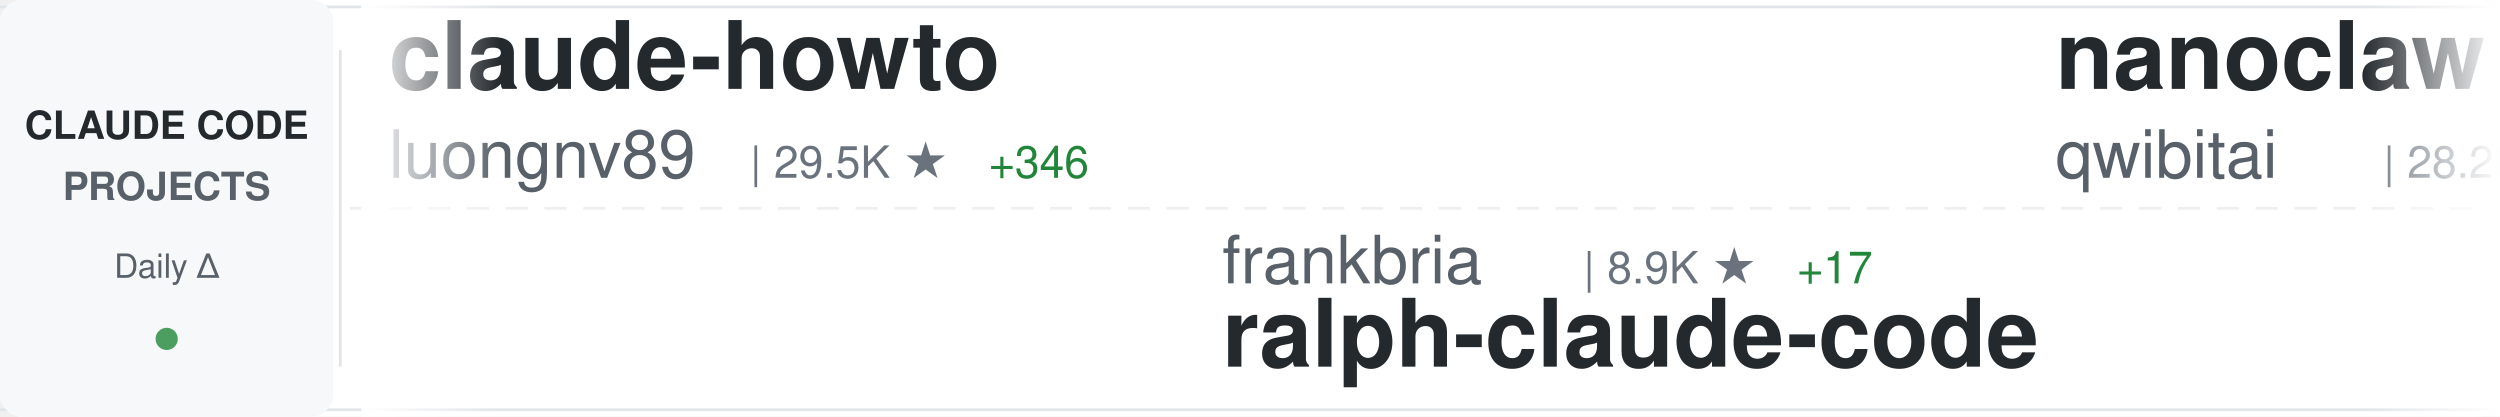
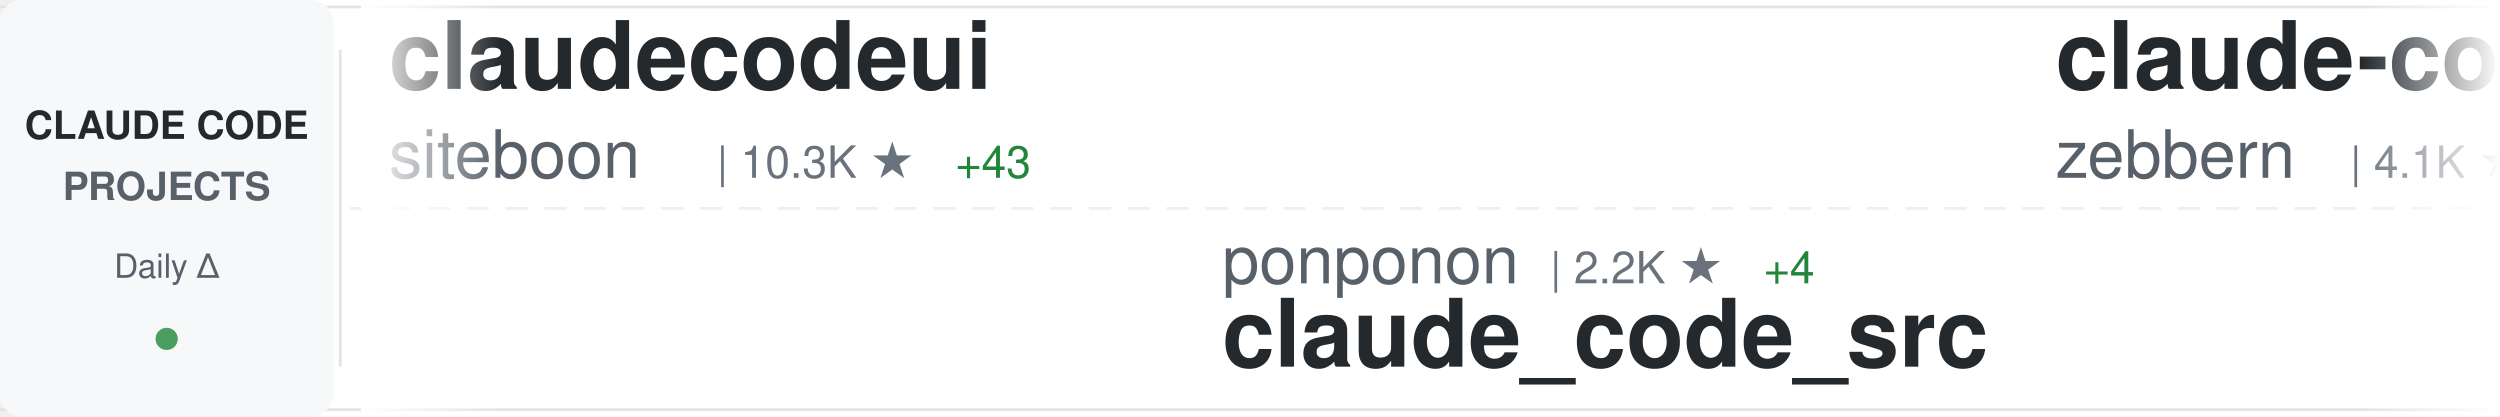
<svg xmlns="http://www.w3.org/2000/svg" width="900" height="150">
  <defs>
    <linearGradient id="awesomeLeftFade" x1="0%" y1="0%" x2="100%" y2="0%">
      <stop offset="0%" style="stop-color:#ffffff;stop-opacity:1" />
      <stop offset="100%" style="stop-color:#ffffff;stop-opacity:0" />
    </linearGradient>
    <linearGradient id="awesomeRightFade" x1="0%" y1="0%" x2="100%" y2="0%">
      <stop offset="0%" style="stop-color:#ffffff;stop-opacity:0" />
      <stop offset="100%" style="stop-color:#ffffff;stop-opacity:1" />
    </linearGradient>
  </defs>
  <rect width="900" height="150" fill="#ffffff" rx="8" />
  <rect x="0" y="2" width="900" height="1" fill="#e1e4e8" />
  <rect x="0" y="147" width="900" height="1" fill="#e1e4e8" />
  <line x1="0" y1="75" x2="900" y2="75" stroke="#e1e4e8" stroke-width="1" stroke-dasharray="8 6" opacity="0.6" />
  <rect x="0" y="0" width="120" height="150" fill="#f6f8fa" rx="8" />
  <text x="60" y="50" font-family="-apple-system, BlinkMacSystemFont, 'Segoe UI', Helvetica, Arial, sans-serif" font-size="14" font-weight="600" fill="#24292e" text-anchor="middle">CLAUDE CODE</text>
  <text x="60" y="72" font-family="-apple-system, BlinkMacSystemFont, 'Segoe UI', Helvetica, Arial, sans-serif" font-size="14" font-weight="600" fill="#586069" text-anchor="middle">PROJECTS</text>
  <text x="60" y="100" font-family="-apple-system, BlinkMacSystemFont, 'Segoe UI', Helvetica, Arial, sans-serif" font-size="12" font-weight="500" fill="#586069" text-anchor="middle">Daily Δ</text>
  <circle cx="60" cy="122" r="4" fill="#22863a" opacity="0.8" />
  <rect x="122" y="18" width="1" height="114" fill="#e1e4e8" />
  <clipPath id="awesomeTickerClip">
    <rect x="130" y="0" width="770" height="150" />
  </clipPath>
  <g clip-path="url(#awesomeTickerClip)">
    <g id="awesomeTickerItems">
      <animateTransform attributeName="transform" attributeType="XML" type="translate" from="0 0" to="-3000 0" dur="54s" repeatCount="indefinite" />
      <g transform="translate(0, 0)">
-         <text x="140" y="32" font-family="-apple-system, BlinkMacSystemFont, 'Segoe UI', Helvetica, Arial, sans-serif" font-size="34" font-weight="600" fill="#24292e">claude-howto</text>
-         <text x="140" y="64" font-family="-apple-system, BlinkMacSystemFont, 'Segoe UI', Helvetica, Arial, sans-serif" font-size="24" font-weight="400" fill="#586069">luongnv89</text>
-         <text x="270" y="64" font-family="-apple-system, BlinkMacSystemFont, 'Segoe UI', Helvetica, Arial, sans-serif" font-size="16" font-weight="500" fill="#6a737d">| 29.5K ★</text>
-         <text x="356" y="64" font-family="-apple-system, BlinkMacSystemFont, 'Segoe UI', Helvetica, Arial, sans-serif" font-size="16" font-weight="500" fill="#22863a"> +346</text>
+         <text x="140" y="32" font-family="-apple-system, BlinkMacSystemFont, 'Segoe UI', Helvetica, Arial, sans-serif" font-size="34" font-weight="600" fill="#24292e">claudecodeui</text>
+         <text x="140" y="64" font-family="-apple-system, BlinkMacSystemFont, 'Segoe UI', Helvetica, Arial, sans-serif" font-size="24" font-weight="400" fill="#586069">siteboon</text>
+         <text x="258" y="64" font-family="-apple-system, BlinkMacSystemFont, 'Segoe UI', Helvetica, Arial, sans-serif" font-size="16" font-weight="500" fill="#6a737d">| 10.3K ★</text>
+         <text x="344" y="64" font-family="-apple-system, BlinkMacSystemFont, 'Segoe UI', Helvetica, Arial, sans-serif" font-size="16" font-weight="500" fill="#22863a"> +43</text>
      </g>
      <g transform="translate(300, 0)">
-         <text x="140" y="102" font-family="-apple-system, BlinkMacSystemFont, 'Segoe UI', Helvetica, Arial, sans-serif" font-size="24" font-weight="400" fill="#586069">frankbria</text>
-         <text x="270" y="102" font-family="-apple-system, BlinkMacSystemFont, 'Segoe UI', Helvetica, Arial, sans-serif" font-size="16" font-weight="500" fill="#6a737d">| 8.9K ★</text>
-         <text x="347" y="102" font-family="-apple-system, BlinkMacSystemFont, 'Segoe UI', Helvetica, Arial, sans-serif" font-size="16" font-weight="500" fill="#22863a"> +17</text>
-         <text x="140" y="132" font-family="-apple-system, BlinkMacSystemFont, 'Segoe UI', Helvetica, Arial, sans-serif" font-size="34" font-weight="600" fill="#24292e">ralph-claude-code</text>
+         <text x="140" y="102" font-family="-apple-system, BlinkMacSystemFont, 'Segoe UI', Helvetica, Arial, sans-serif" font-size="24" font-weight="400" fill="#586069">ponponon</text>
+         <text x="258" y="102" font-family="-apple-system, BlinkMacSystemFont, 'Segoe UI', Helvetica, Arial, sans-serif" font-size="16" font-weight="500" fill="#6a737d">| 2.2K ★</text>
+         <text x="335" y="102" font-family="-apple-system, BlinkMacSystemFont, 'Segoe UI', Helvetica, Arial, sans-serif" font-size="16" font-weight="500" fill="#22863a"> +4</text>
+         <text x="140" y="132" font-family="-apple-system, BlinkMacSystemFont, 'Segoe UI', Helvetica, Arial, sans-serif" font-size="34" font-weight="600" fill="#24292e">claude_code_src</text>
      </g>
      <g transform="translate(600, 0)">
-         <text x="140" y="32" font-family="-apple-system, BlinkMacSystemFont, 'Segoe UI', Helvetica, Arial, sans-serif" font-size="34" font-weight="600" fill="#24292e">nanoclaw</text>
-         <text x="140" y="64" font-family="-apple-system, BlinkMacSystemFont, 'Segoe UI', Helvetica, Arial, sans-serif" font-size="24" font-weight="400" fill="#586069">qwibitai</text>
-         <text x="258" y="64" font-family="-apple-system, BlinkMacSystemFont, 'Segoe UI', Helvetica, Arial, sans-serif" font-size="16" font-weight="500" fill="#6a737d">| 28.2K ★</text>
-         <text x="344" y="64" font-family="-apple-system, BlinkMacSystemFont, 'Segoe UI', Helvetica, Arial, sans-serif" font-size="16" font-weight="500" fill="#22863a"> +126</text>
+         <text x="140" y="32" font-family="-apple-system, BlinkMacSystemFont, 'Segoe UI', Helvetica, Arial, sans-serif" font-size="34" font-weight="600" fill="#24292e">claude-code-guide</text>
+         <text x="140" y="64" font-family="-apple-system, BlinkMacSystemFont, 'Segoe UI', Helvetica, Arial, sans-serif" font-size="24" font-weight="400" fill="#586069">zebbern</text>
+         <text x="246" y="64" font-family="-apple-system, BlinkMacSystemFont, 'Segoe UI', Helvetica, Arial, sans-serif" font-size="16" font-weight="500" fill="#6a737d">| 4.1K ★</text>
+         <text x="323" y="64" font-family="-apple-system, BlinkMacSystemFont, 'Segoe UI', Helvetica, Arial, sans-serif" font-size="16" font-weight="500" fill="#22863a"> +6</text>
      </g>
      <g transform="translate(900, 0)">
-         <text x="140" y="102" font-family="-apple-system, BlinkMacSystemFont, 'Segoe UI', Helvetica, Arial, sans-serif" font-size="24" font-weight="400" fill="#586069">oboard</text>
-         <text x="234" y="102" font-family="-apple-system, BlinkMacSystemFont, 'Segoe UI', Helvetica, Arial, sans-serif" font-size="16" font-weight="500" fill="#6a737d">| 3.1K ★</text>
-         <text x="140" y="132" font-family="-apple-system, BlinkMacSystemFont, 'Segoe UI', Helvetica, Arial, sans-serif" font-size="34" font-weight="600" fill="#24292e">claude-code-rev</text>
+         <text x="140" y="102" font-family="-apple-system, BlinkMacSystemFont, 'Segoe UI', Helvetica, Arial, sans-serif" font-size="24" font-weight="400" fill="#586069">musistudio</text>
+         <text x="282" y="102" font-family="-apple-system, BlinkMacSystemFont, 'Segoe UI', Helvetica, Arial, sans-serif" font-size="16" font-weight="500" fill="#6a737d">| 33.1K ★</text>
+         <text x="368" y="102" font-family="-apple-system, BlinkMacSystemFont, 'Segoe UI', Helvetica, Arial, sans-serif" font-size="16" font-weight="500" fill="#22863a"> +109</text>
+         <text x="140" y="132" font-family="-apple-system, BlinkMacSystemFont, 'Segoe UI', Helvetica, Arial, sans-serif" font-size="34" font-weight="600" fill="#24292e">claude-code-router</text>
      </g>
      <g transform="translate(1200, 0)">
-         <text x="140" y="32" font-family="-apple-system, BlinkMacSystemFont, 'Segoe UI', Helvetica, Arial, sans-serif" font-size="34" font-weight="600" fill="#24292e">claude-code-source</text>
-         <text x="140" y="64" font-family="-apple-system, BlinkMacSystemFont, 'Segoe UI', Helvetica, Arial, sans-serif" font-size="24" font-weight="400" fill="#586069">AprilNEA</text>
-         <text x="258" y="64" font-family="-apple-system, BlinkMacSystemFont, 'Segoe UI', Helvetica, Arial, sans-serif" font-size="16" font-weight="500" fill="#6a737d">| 373 ★</text>
+         <text x="140" y="32" font-family="-apple-system, BlinkMacSystemFont, 'Segoe UI', Helvetica, Arial, sans-serif" font-size="34" font-weight="600" fill="#24292e">Claude-code</text>
+         <text x="140" y="64" font-family="-apple-system, BlinkMacSystemFont, 'Segoe UI', Helvetica, Arial, sans-serif" font-size="24" font-weight="400" fill="#586069">zstmfhy</text>
+         <text x="246" y="64" font-family="-apple-system, BlinkMacSystemFont, 'Segoe UI', Helvetica, Arial, sans-serif" font-size="16" font-weight="500" fill="#6a737d">| 190 ★</text>
      </g>
      <g transform="translate(1500, 0)">
-         <text x="140" y="102" font-family="-apple-system, BlinkMacSystemFont, 'Segoe UI', Helvetica, Arial, sans-serif" font-size="24" font-weight="400" fill="#586069">hangsman</text>
-         <text x="258" y="102" font-family="-apple-system, BlinkMacSystemFont, 'Segoe UI', Helvetica, Arial, sans-serif" font-size="16" font-weight="500" fill="#6a737d">| 761 ★</text>
-         <text x="326" y="102" font-family="-apple-system, BlinkMacSystemFont, 'Segoe UI', Helvetica, Arial, sans-serif" font-size="16" font-weight="500" fill="#22863a"> +1</text>
-         <text x="140" y="132" font-family="-apple-system, BlinkMacSystemFont, 'Segoe UI', Helvetica, Arial, sans-serif" font-size="34" font-weight="600" fill="#24292e">claude-code-source</text>
+         <text x="140" y="102" font-family="-apple-system, BlinkMacSystemFont, 'Segoe UI', Helvetica, Arial, sans-serif" font-size="24" font-weight="400" fill="#586069">Piebald-AI</text>
+         <text x="282" y="102" font-family="-apple-system, BlinkMacSystemFont, 'Segoe UI', Helvetica, Arial, sans-serif" font-size="16" font-weight="500" fill="#6a737d">| 9.6K ★</text>
+         <text x="359" y="102" font-family="-apple-system, BlinkMacSystemFont, 'Segoe UI', Helvetica, Arial, sans-serif" font-size="16" font-weight="500" fill="#22863a"> +53</text>
+         <text x="140" y="132" font-family="-apple-system, BlinkMacSystemFont, 'Segoe UI', Helvetica, Arial, sans-serif" font-size="34" font-weight="600" fill="#24292e">claude-code-system-promp...</text>
      </g>
      <g transform="translate(1800, 0)">
-         <text x="140" y="32" font-family="-apple-system, BlinkMacSystemFont, 'Segoe UI', Helvetica, Arial, sans-serif" font-size="34" font-weight="600" fill="#24292e">claude_code_bridge</text>
-         <text x="140" y="64" font-family="-apple-system, BlinkMacSystemFont, 'Segoe UI', Helvetica, Arial, sans-serif" font-size="24" font-weight="400" fill="#586069">bfly123</text>
-         <text x="246" y="64" font-family="-apple-system, BlinkMacSystemFont, 'Segoe UI', Helvetica, Arial, sans-serif" font-size="16" font-weight="500" fill="#6a737d">| 2.4K ★</text>
-         <text x="323" y="64" font-family="-apple-system, BlinkMacSystemFont, 'Segoe UI', Helvetica, Arial, sans-serif" font-size="16" font-weight="500" fill="#22863a"> +8</text>
+         <text x="140" y="32" font-family="-apple-system, BlinkMacSystemFont, 'Segoe UI', Helvetica, Arial, sans-serif" font-size="34" font-weight="600" fill="#24292e">ralph-claude-code</text>
+         <text x="140" y="64" font-family="-apple-system, BlinkMacSystemFont, 'Segoe UI', Helvetica, Arial, sans-serif" font-size="24" font-weight="400" fill="#586069">frankbria</text>
+         <text x="270" y="64" font-family="-apple-system, BlinkMacSystemFont, 'Segoe UI', Helvetica, Arial, sans-serif" font-size="16" font-weight="500" fill="#6a737d">| 8.9K ★</text>
+         <text x="347" y="64" font-family="-apple-system, BlinkMacSystemFont, 'Segoe UI', Helvetica, Arial, sans-serif" font-size="16" font-weight="500" fill="#22863a"> +16</text>
      </g>
      <g transform="translate(2100, 0)">
-         <text x="140" y="102" font-family="-apple-system, BlinkMacSystemFont, 'Segoe UI', Helvetica, Arial, sans-serif" font-size="24" font-weight="400" fill="#586069">ykdojo</text>
-         <text x="234" y="102" font-family="-apple-system, BlinkMacSystemFont, 'Segoe UI', Helvetica, Arial, sans-serif" font-size="16" font-weight="500" fill="#6a737d">| 8.0K ★</text>
-         <text x="311" y="102" font-family="-apple-system, BlinkMacSystemFont, 'Segoe UI', Helvetica, Arial, sans-serif" font-size="16" font-weight="500" fill="#22863a"> +25</text>
-         <text x="140" y="132" font-family="-apple-system, BlinkMacSystemFont, 'Segoe UI', Helvetica, Arial, sans-serif" font-size="34" font-weight="600" fill="#24292e">claude-code-tips</text>
+         <text x="140" y="102" font-family="-apple-system, BlinkMacSystemFont, 'Segoe UI', Helvetica, Arial, sans-serif" font-size="24" font-weight="400" fill="#586069">garrytan</text>
+         <text x="258" y="102" font-family="-apple-system, BlinkMacSystemFont, 'Segoe UI', Helvetica, Arial, sans-serif" font-size="16" font-weight="500" fill="#6a737d">| 85.4K ★</text>
+         <text x="344" y="102" font-family="-apple-system, BlinkMacSystemFont, 'Segoe UI', Helvetica, Arial, sans-serif" font-size="16" font-weight="500" fill="#22863a"> +1.1K</text>
+         <text x="140" y="132" font-family="-apple-system, BlinkMacSystemFont, 'Segoe UI', Helvetica, Arial, sans-serif" font-size="34" font-weight="600" fill="#24292e">gstack</text>
      </g>
      <g transform="translate(2400, 0)">
-         <text x="140" y="32" font-family="-apple-system, BlinkMacSystemFont, 'Segoe UI', Helvetica, Arial, sans-serif" font-size="34" font-weight="600" fill="#24292e">cc-switch</text>
-         <text x="140" y="64" font-family="-apple-system, BlinkMacSystemFont, 'Segoe UI', Helvetica, Arial, sans-serif" font-size="24" font-weight="400" fill="#586069">farion1231</text>
-         <text x="282" y="64" font-family="-apple-system, BlinkMacSystemFont, 'Segoe UI', Helvetica, Arial, sans-serif" font-size="16" font-weight="500" fill="#6a737d">| 52.8K ★</text>
-         <text x="368" y="64" font-family="-apple-system, BlinkMacSystemFont, 'Segoe UI', Helvetica, Arial, sans-serif" font-size="16" font-weight="500" fill="#22863a"> +931</text>
+         <text x="140" y="32" font-family="-apple-system, BlinkMacSystemFont, 'Segoe UI', Helvetica, Arial, sans-serif" font-size="34" font-weight="600" fill="#24292e">everything-claude-code</text>
+         <text x="140" y="64" font-family="-apple-system, BlinkMacSystemFont, 'Segoe UI', Helvetica, Arial, sans-serif" font-size="24" font-weight="400" fill="#586069">affaan-m</text>
+         <text x="258" y="64" font-family="-apple-system, BlinkMacSystemFont, 'Segoe UI', Helvetica, Arial, sans-serif" font-size="16" font-weight="500" fill="#6a737d">| 168.5K ★</text>
+         <text x="353" y="64" font-family="-apple-system, BlinkMacSystemFont, 'Segoe UI', Helvetica, Arial, sans-serif" font-size="16" font-weight="500" fill="#22863a"> +823</text>
      </g>
      <g transform="translate(2700, 0)">
-         <text x="140" y="102" font-family="-apple-system, BlinkMacSystemFont, 'Segoe UI', Helvetica, Arial, sans-serif" font-size="24" font-weight="400" fill="#586069">Windy3f3f3f3f</text>
-         <text x="318" y="102" font-family="-apple-system, BlinkMacSystemFont, 'Segoe UI', Helvetica, Arial, sans-serif" font-size="16" font-weight="500" fill="#6a737d">| 2.0K ★</text>
-         <text x="395" y="102" font-family="-apple-system, BlinkMacSystemFont, 'Segoe UI', Helvetica, Arial, sans-serif" font-size="16" font-weight="500" fill="#22863a"> +10</text>
-         <text x="140" y="132" font-family="-apple-system, BlinkMacSystemFont, 'Segoe UI', Helvetica, Arial, sans-serif" font-size="34" font-weight="600" fill="#24292e">how-claude-code-works</text>
+         <text x="140" y="102" font-family="-apple-system, BlinkMacSystemFont, 'Segoe UI', Helvetica, Arial, sans-serif" font-size="24" font-weight="400" fill="#586069">ding113</text>
+         <text x="246" y="102" font-family="-apple-system, BlinkMacSystemFont, 'Segoe UI', Helvetica, Arial, sans-serif" font-size="16" font-weight="500" fill="#6a737d">| 2.7K ★</text>
+         <text x="323" y="102" font-family="-apple-system, BlinkMacSystemFont, 'Segoe UI', Helvetica, Arial, sans-serif" font-size="16" font-weight="500" fill="#22863a"> +10</text>
+         <text x="140" y="132" font-family="-apple-system, BlinkMacSystemFont, 'Segoe UI', Helvetica, Arial, sans-serif" font-size="34" font-weight="600" fill="#24292e">claude-code-hub</text>
      </g>
      <g transform="translate(3000, 0)">
-         <text x="140" y="32" font-family="-apple-system, BlinkMacSystemFont, 'Segoe UI', Helvetica, Arial, sans-serif" font-size="34" font-weight="600" fill="#24292e">claude-howto</text>
-         <text x="140" y="64" font-family="-apple-system, BlinkMacSystemFont, 'Segoe UI', Helvetica, Arial, sans-serif" font-size="24" font-weight="400" fill="#586069">luongnv89</text>
-         <text x="270" y="64" font-family="-apple-system, BlinkMacSystemFont, 'Segoe UI', Helvetica, Arial, sans-serif" font-size="16" font-weight="500" fill="#6a737d">| 29.5K ★</text>
-         <text x="356" y="64" font-family="-apple-system, BlinkMacSystemFont, 'Segoe UI', Helvetica, Arial, sans-serif" font-size="16" font-weight="500" fill="#22863a"> +346</text>
+         <text x="140" y="32" font-family="-apple-system, BlinkMacSystemFont, 'Segoe UI', Helvetica, Arial, sans-serif" font-size="34" font-weight="600" fill="#24292e">claudecodeui</text>
+         <text x="140" y="64" font-family="-apple-system, BlinkMacSystemFont, 'Segoe UI', Helvetica, Arial, sans-serif" font-size="24" font-weight="400" fill="#586069">siteboon</text>
+         <text x="258" y="64" font-family="-apple-system, BlinkMacSystemFont, 'Segoe UI', Helvetica, Arial, sans-serif" font-size="16" font-weight="500" fill="#6a737d">| 10.3K ★</text>
+         <text x="344" y="64" font-family="-apple-system, BlinkMacSystemFont, 'Segoe UI', Helvetica, Arial, sans-serif" font-size="16" font-weight="500" fill="#22863a"> +43</text>
      </g>
      <g transform="translate(3300, 0)">
-         <text x="140" y="102" font-family="-apple-system, BlinkMacSystemFont, 'Segoe UI', Helvetica, Arial, sans-serif" font-size="24" font-weight="400" fill="#586069">frankbria</text>
-         <text x="270" y="102" font-family="-apple-system, BlinkMacSystemFont, 'Segoe UI', Helvetica, Arial, sans-serif" font-size="16" font-weight="500" fill="#6a737d">| 8.9K ★</text>
-         <text x="347" y="102" font-family="-apple-system, BlinkMacSystemFont, 'Segoe UI', Helvetica, Arial, sans-serif" font-size="16" font-weight="500" fill="#22863a"> +17</text>
-         <text x="140" y="132" font-family="-apple-system, BlinkMacSystemFont, 'Segoe UI', Helvetica, Arial, sans-serif" font-size="34" font-weight="600" fill="#24292e">ralph-claude-code</text>
+         <text x="140" y="102" font-family="-apple-system, BlinkMacSystemFont, 'Segoe UI', Helvetica, Arial, sans-serif" font-size="24" font-weight="400" fill="#586069">ponponon</text>
+         <text x="258" y="102" font-family="-apple-system, BlinkMacSystemFont, 'Segoe UI', Helvetica, Arial, sans-serif" font-size="16" font-weight="500" fill="#6a737d">| 2.2K ★</text>
+         <text x="335" y="102" font-family="-apple-system, BlinkMacSystemFont, 'Segoe UI', Helvetica, Arial, sans-serif" font-size="16" font-weight="500" fill="#22863a"> +4</text>
+         <text x="140" y="132" font-family="-apple-system, BlinkMacSystemFont, 'Segoe UI', Helvetica, Arial, sans-serif" font-size="34" font-weight="600" fill="#24292e">claude_code_src</text>
      </g>
      <g transform="translate(3600, 0)">
-         <text x="140" y="32" font-family="-apple-system, BlinkMacSystemFont, 'Segoe UI', Helvetica, Arial, sans-serif" font-size="34" font-weight="600" fill="#24292e">nanoclaw</text>
-         <text x="140" y="64" font-family="-apple-system, BlinkMacSystemFont, 'Segoe UI', Helvetica, Arial, sans-serif" font-size="24" font-weight="400" fill="#586069">qwibitai</text>
-         <text x="258" y="64" font-family="-apple-system, BlinkMacSystemFont, 'Segoe UI', Helvetica, Arial, sans-serif" font-size="16" font-weight="500" fill="#6a737d">| 28.2K ★</text>
-         <text x="344" y="64" font-family="-apple-system, BlinkMacSystemFont, 'Segoe UI', Helvetica, Arial, sans-serif" font-size="16" font-weight="500" fill="#22863a"> +126</text>
+         <text x="140" y="32" font-family="-apple-system, BlinkMacSystemFont, 'Segoe UI', Helvetica, Arial, sans-serif" font-size="34" font-weight="600" fill="#24292e">claude-code-guide</text>
+         <text x="140" y="64" font-family="-apple-system, BlinkMacSystemFont, 'Segoe UI', Helvetica, Arial, sans-serif" font-size="24" font-weight="400" fill="#586069">zebbern</text>
+         <text x="246" y="64" font-family="-apple-system, BlinkMacSystemFont, 'Segoe UI', Helvetica, Arial, sans-serif" font-size="16" font-weight="500" fill="#6a737d">| 4.1K ★</text>
+         <text x="323" y="64" font-family="-apple-system, BlinkMacSystemFont, 'Segoe UI', Helvetica, Arial, sans-serif" font-size="16" font-weight="500" fill="#22863a"> +6</text>
      </g>
      <g transform="translate(3900, 0)">
-         <text x="140" y="102" font-family="-apple-system, BlinkMacSystemFont, 'Segoe UI', Helvetica, Arial, sans-serif" font-size="24" font-weight="400" fill="#586069">oboard</text>
-         <text x="234" y="102" font-family="-apple-system, BlinkMacSystemFont, 'Segoe UI', Helvetica, Arial, sans-serif" font-size="16" font-weight="500" fill="#6a737d">| 3.1K ★</text>
-         <text x="140" y="132" font-family="-apple-system, BlinkMacSystemFont, 'Segoe UI', Helvetica, Arial, sans-serif" font-size="34" font-weight="600" fill="#24292e">claude-code-rev</text>
+         <text x="140" y="102" font-family="-apple-system, BlinkMacSystemFont, 'Segoe UI', Helvetica, Arial, sans-serif" font-size="24" font-weight="400" fill="#586069">musistudio</text>
+         <text x="282" y="102" font-family="-apple-system, BlinkMacSystemFont, 'Segoe UI', Helvetica, Arial, sans-serif" font-size="16" font-weight="500" fill="#6a737d">| 33.1K ★</text>
+         <text x="368" y="102" font-family="-apple-system, BlinkMacSystemFont, 'Segoe UI', Helvetica, Arial, sans-serif" font-size="16" font-weight="500" fill="#22863a"> +109</text>
+         <text x="140" y="132" font-family="-apple-system, BlinkMacSystemFont, 'Segoe UI', Helvetica, Arial, sans-serif" font-size="34" font-weight="600" fill="#24292e">claude-code-router</text>
      </g>
    </g>
  </g>
  <rect x="130" y="0" width="50" height="150" fill="url(#awesomeLeftFade)" />
  <rect x="850" y="0" width="50" height="150" fill="url(#awesomeRightFade)" />
</svg>
